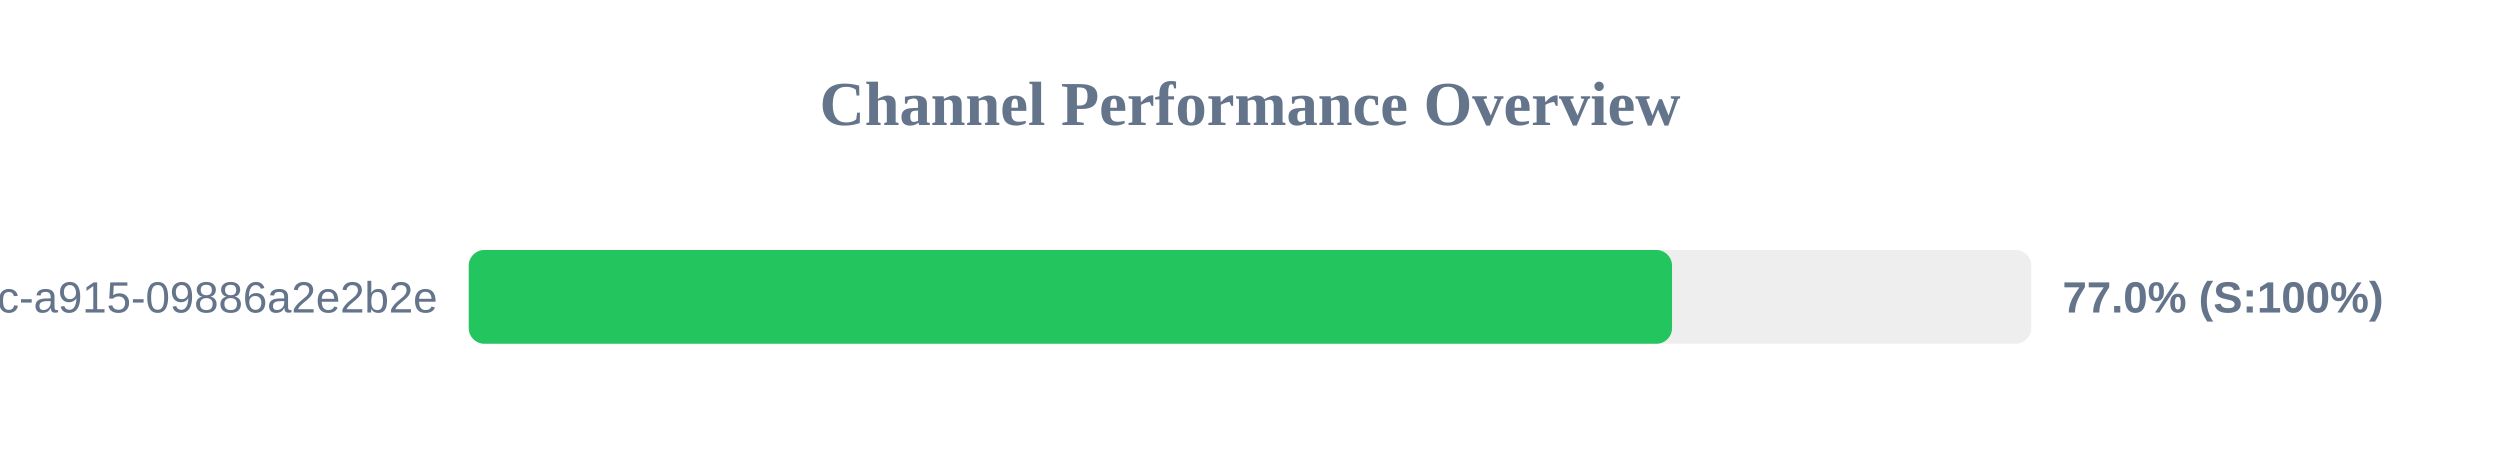
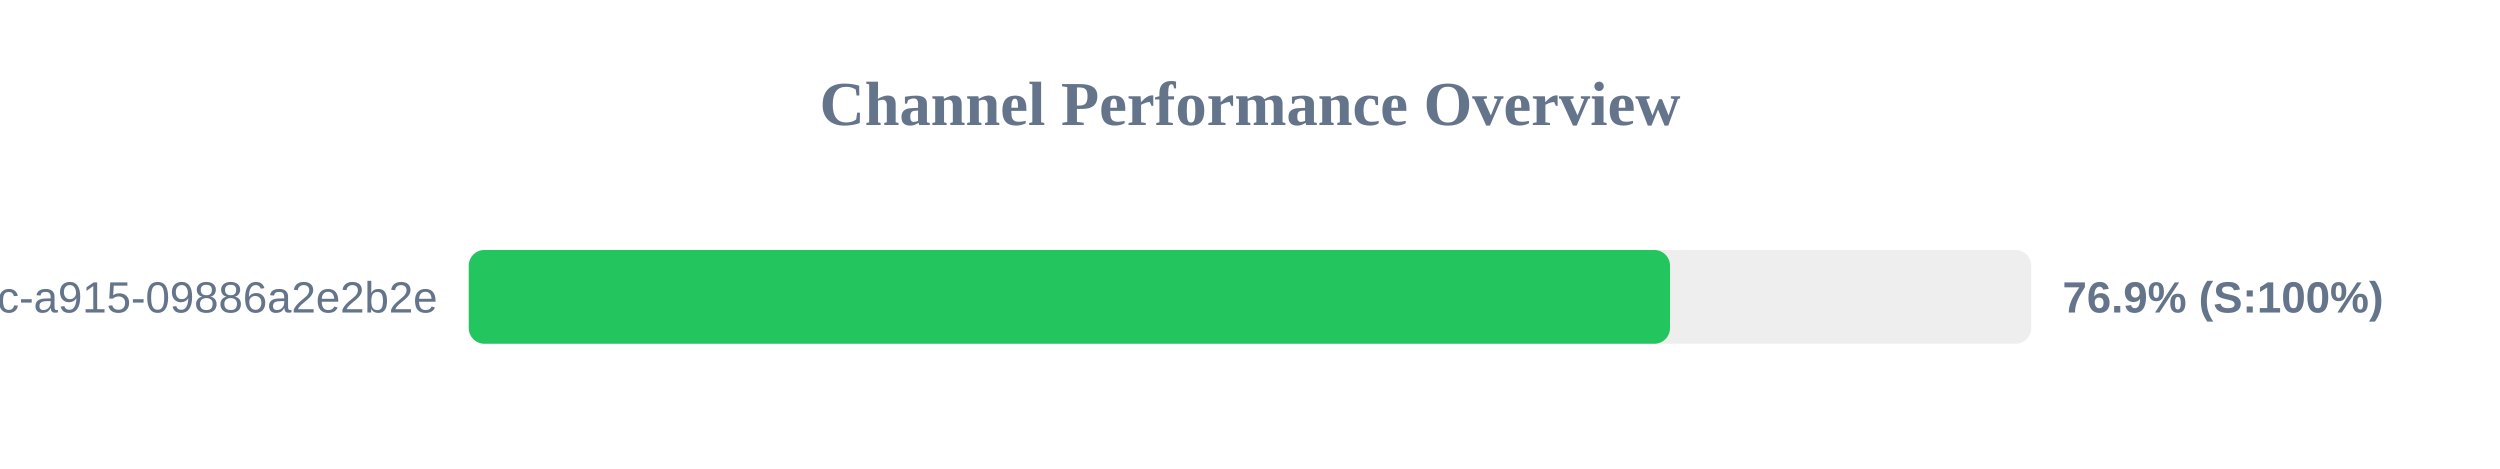
<svg xmlns="http://www.w3.org/2000/svg" width="800" height="150" version="1.1">
  <style>
        .row { font: 14px Arial; fill: #64748b; }
        .score { font: bold 14px Arial; fill: #64748b; }
    </style>
  <text x="400" y="40" text-anchor="middle" font-size="20px" font-weight="bold" fill="#64748b">Channel Performance Overview</text>
  <rect x="150" y="80" width="500" height="30" fill="#eee" rx="5" />
-   <rect x="150" y="80" width="385.05" height="30" fill="#22c55e" rx="5" />
+   <rect x="150" y="80" width="384.4" height="30" fill="#22c55e" rx="5" />
  <text x="140" y="100" text-anchor="end" class="row">?uuid=52816135-d3bc-46bc-a915-09886a2e2b2e</text>
-   <text x="660" y="100" text-anchor="start" class="score">77.0% (S:100%)</text>
+   <text x="660" y="100" text-anchor="start" class="score">76.9% (S:100%)</text>
</svg>
